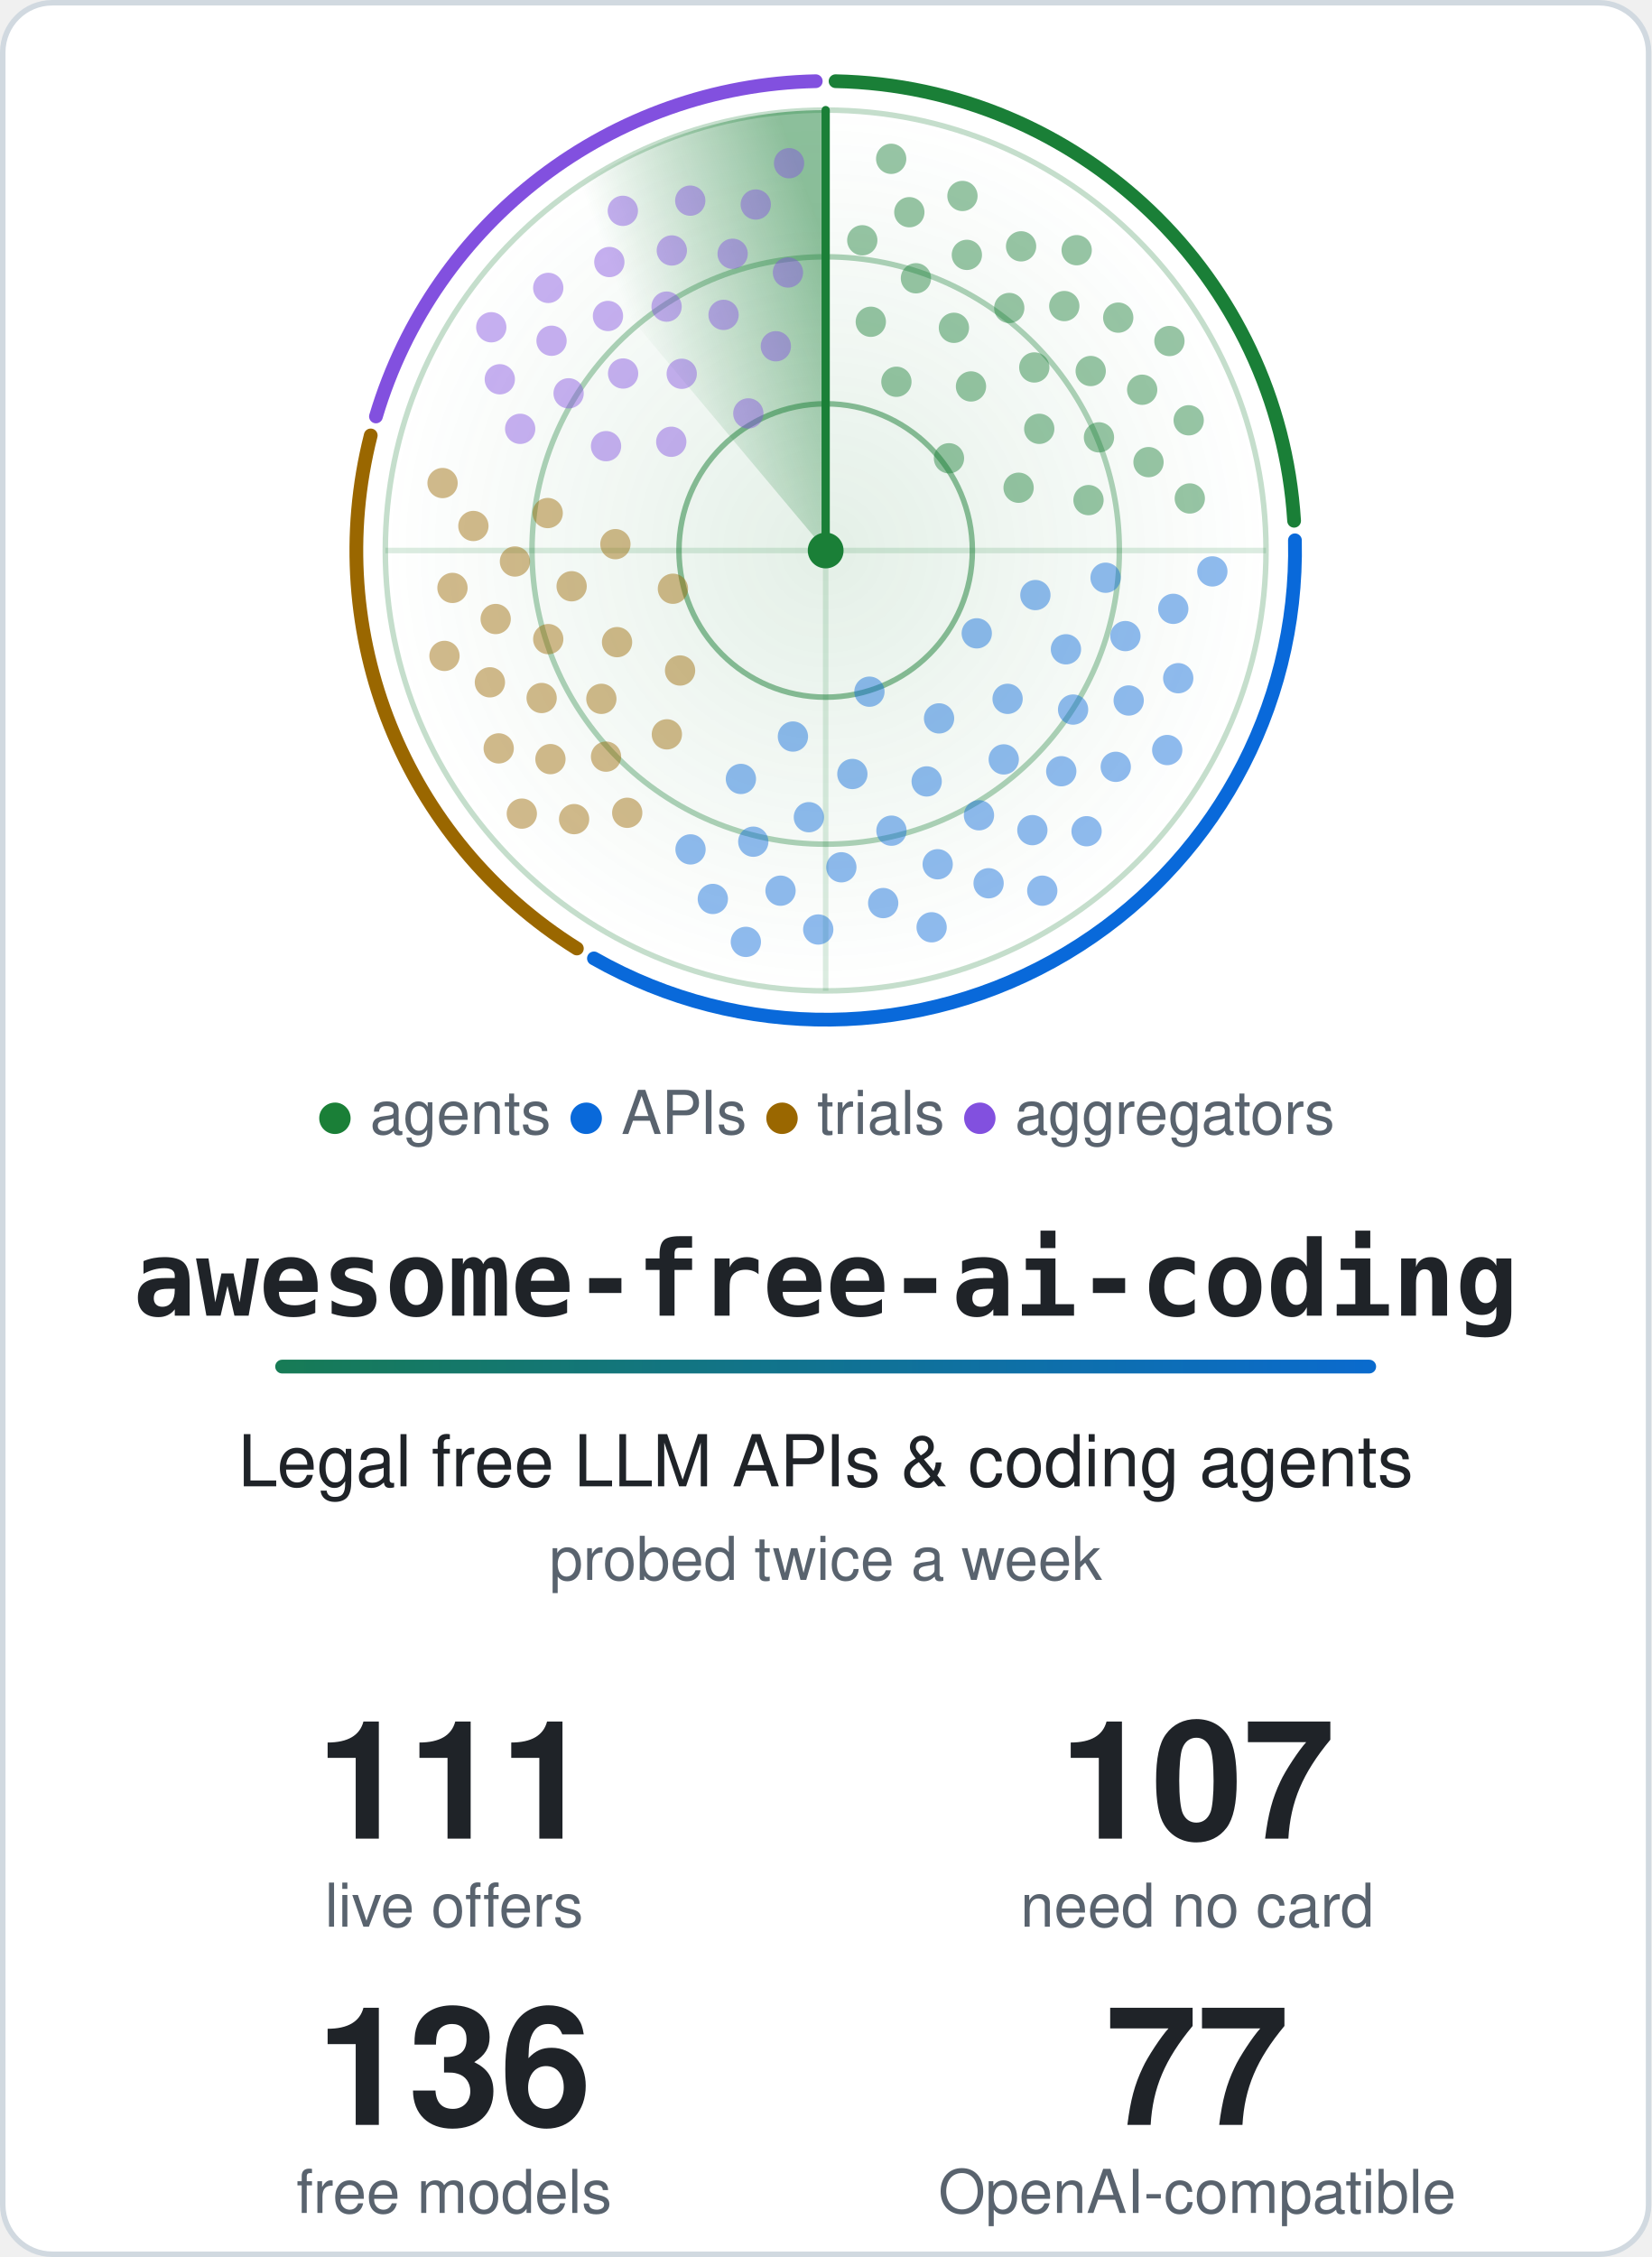
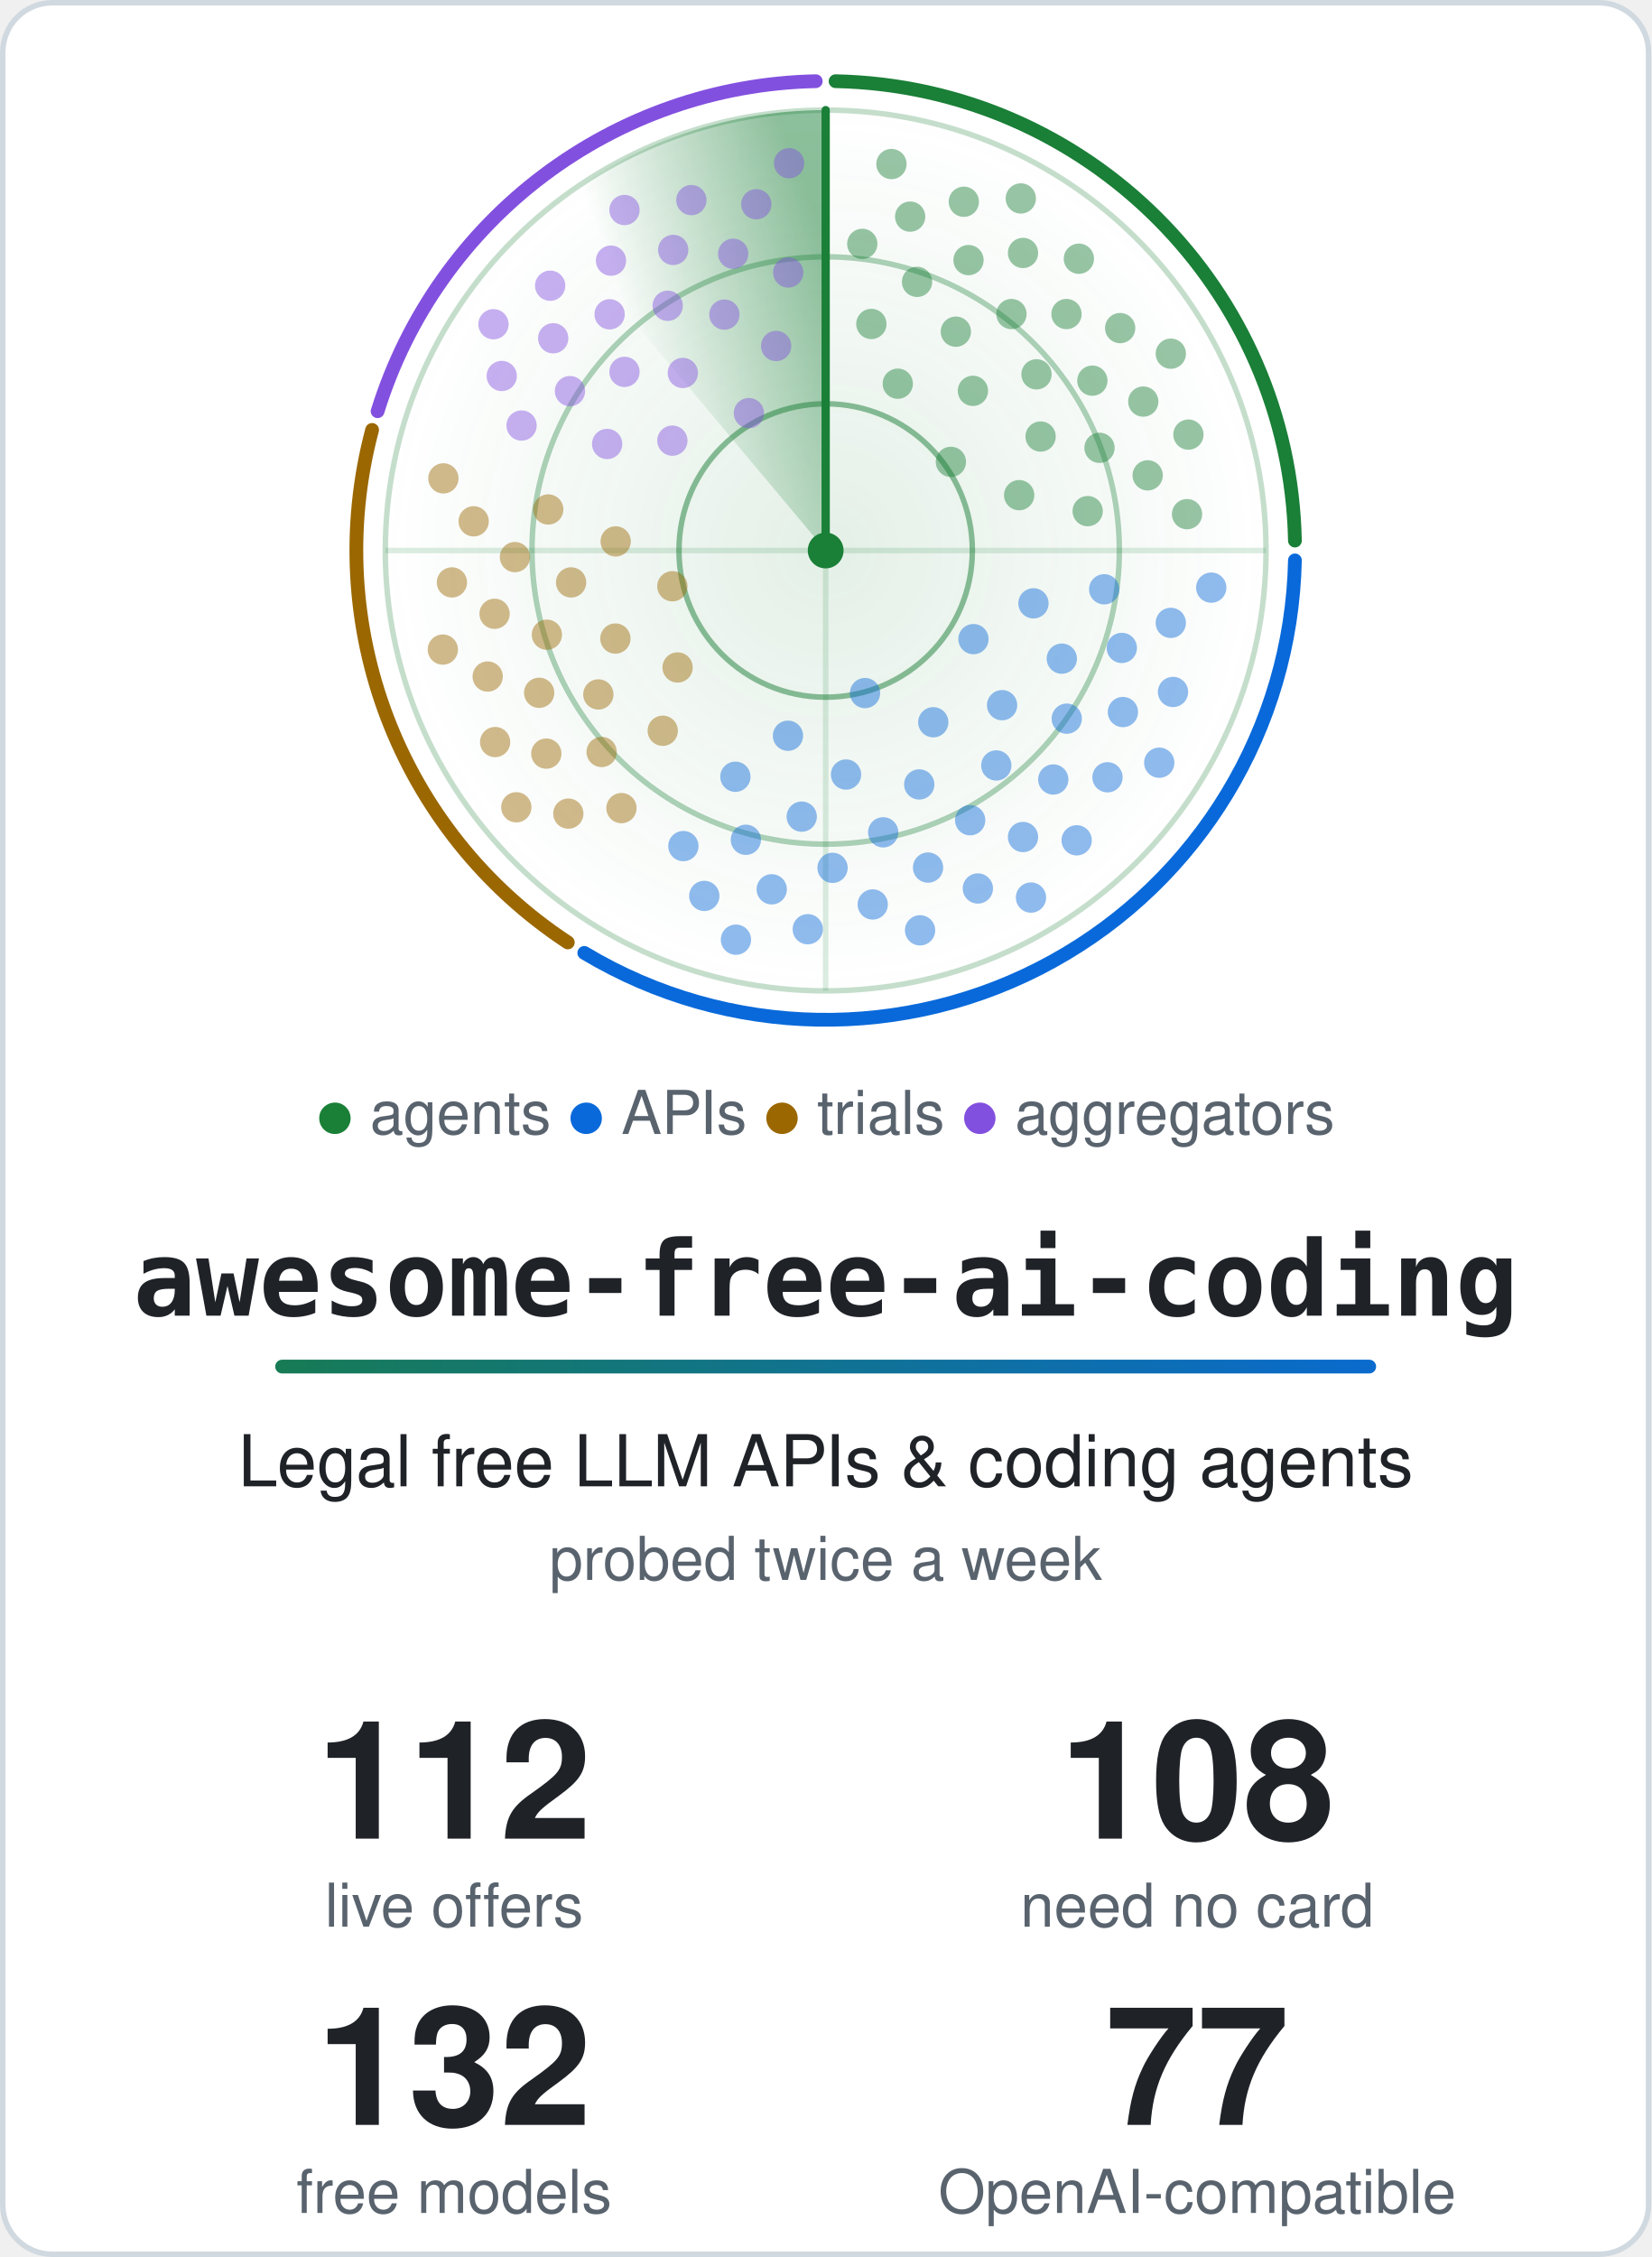
<svg xmlns="http://www.w3.org/2000/svg" width="600" height="820" viewBox="0 0 600 820" role="img" aria-labelledby="title">
  <style>.card{fill:#ffffff;stroke:#d1d9e0}.t{fill:#1f2328}.m{fill:#59636e}.ring{stroke:#1a7f37}.hub{fill:#1a7f37}.beam{stroke:#1a7f37}.s0,.s1,.g0,.g1{stop-color:#1a7f37}.a0{stop-color:#1a7f37}.a1{stop-color:#0969da}.dot.agents,.key.agents{fill:#1a7f37}.rim.agents{stroke:#1a7f37}.dot.apis,.key.apis{fill:#0969da}.rim.apis{stroke:#0969da}.dot.trials,.key.trials{fill:#9a6700}.rim.trials{stroke:#9a6700}.dot.aggregators,.key.aggregators{fill:#8250df}.rim.aggregators{stroke:#8250df}@media (prefers-color-scheme: dark) {.card{fill:#0d1117;stroke:#3d444d}.t{fill:#f0f6fc}.m{fill:#9198a1}.ring{stroke:#3fb950}.hub{fill:#3fb950}.beam{stroke:#3fb950}.s0,.s1,.g0,.g1{stop-color:#3fb950}.a0{stop-color:#3fb950}.a1{stop-color:#4493f8}.dot.agents,.key.agents{fill:#3fb950}.rim.agents{stroke:#3fb950}.dot.apis,.key.apis{fill:#4493f8}.rim.apis{stroke:#4493f8}.dot.trials,.key.trials{fill:#d29922}.rim.trials{stroke:#d29922}.dot.aggregators,.key.aggregators{fill:#ab7df8}.rim.aggregators{stroke:#ab7df8}}.rim{fill:none}.s0{stop-opacity:.5}.s1,.g1{stop-opacity:0}.g0{stop-opacity:.12}.dot{opacity:.45;animation:ping 6s linear infinite}@keyframes ping{0%,4%{opacity:1}55%,100%{opacity:.45}}.turning{animation:turn 6s linear infinite}@keyframes turn{to{transform:rotate(360deg)}}@media (prefers-reduced-motion: reduce) {.dot { animation: none; opacity: 1 } .turning { animation: none }}</style>
  <defs>
    <linearGradient id="accent" gradientUnits="userSpaceOnUse" x1="0" y1="0" x2="540" y2="0">
      <stop class="a0" offset="0" />
      <stop class="a1" offset="1" />
    </linearGradient>
  </defs>
  <rect class="card" x="1" y="1" width="598" height="818" rx="18" stroke-width="2" />
  <defs>
    <radialGradient id="glow">
      <stop class="g0" offset="0" />
      <stop class="g1" offset="1" />
    </radialGradient>
  </defs>
  <circle cx="300.0" cy="200.0" r="160.0" fill="url(#glow)" />
  <circle class="ring" cx="300.0" cy="200.0" r="53.3" fill="none" stroke-width="2" stroke-opacity=".5" />
  <circle class="ring" cx="300.0" cy="200.0" r="106.7" fill="none" stroke-width="2" stroke-opacity=".35" />
  <circle class="ring" cx="300.0" cy="200.0" r="160.0" fill="none" stroke-width="2" stroke-opacity=".25" />
  <path class="ring" d="M140.0 200.0H460.0M300.0 40.0V360.0" stroke-width="2" stroke-opacity=".15" />
-   <path class="rim agents" d="M303.6 29.5A170.5 170.5 0 0 1 470.2 189.2" stroke-width="5" stroke-linecap="round" />
-   <path class="rim apis" d="M470.5 196.3A170.5 170.5 0 0 1 215.8 348.2" stroke-width="5" stroke-linecap="round" />
-   <path class="rim trials" d="M209.6 344.6A170.5 170.5 0 0 1 134.7 158.2" stroke-width="5" stroke-linecap="round" />
-   <path class="rim aggregators" d="M136.6 151.3A170.5 170.5 0 0 1 296.4 29.5" stroke-width="5" stroke-linecap="round" />
+   <path class="rim agents" d="M303.6 29.5A170.5 170.5 0 0 1 470.5 196.4" stroke-width="5" stroke-linecap="round" />
+   <path class="rim apis" d="M470.5 203.6A170.5 170.5 0 0 1 212.3 346.2" stroke-width="5" stroke-linecap="round" />
+   <path class="rim trials" d="M206.3 342.4A170.5 170.5 0 0 1 135.2 156.2" stroke-width="5" stroke-linecap="round" />
+   <path class="rim aggregators" d="M137.2 149.4A170.5 170.5 0 0 1 296.4 29.5" stroke-width="5" stroke-linecap="round" />
  <defs>
    <linearGradient id="sweep" gradientUnits="userSpaceOnUse" x1="300.0" y1="88.0" x2="228.0" y2="114.2">
      <stop class="s0" offset="0" />
      <stop class="s1" offset="1" />
    </linearGradient>
  </defs>
  <g class="turning" style="transform-origin:300.0px 200.0px">
    <path fill="url(#sweep)" d="M300.0 200.0L197.2 77.4A160.0 160.0 0 0 1 300.0 40.0Z" />
    <line class="beam" x1="300.0" y1="200.0" x2="300.0" y2="40.0" stroke-width="3" stroke-linecap="round" />
  </g>
-   <circle class="dot agents" cx="344.8" cy="166.5" r="5.5" style="animation-delay:0.89s" />
-   <circle class="dot agents" cx="325.7" cy="138.7" r="5.5" style="animation-delay:0.38s" />
-   <circle class="dot agents" cx="370.1" cy="177.2" r="5.5" style="animation-delay:1.20s" />
-   <circle class="dot agents" cx="352.8" cy="140.4" r="5.5" style="animation-delay:0.69s" />
-   <circle class="dot agents" cx="316.4" cy="116.9" r="5.5" style="animation-delay:0.19s" />
-   <circle class="dot agents" cx="377.6" cy="155.8" r="5.5" style="animation-delay:1.01s" />
-   <circle class="dot agents" cx="346.6" cy="119.1" r="5.5" style="animation-delay:0.50s" />
-   <circle class="dot agents" cx="395.5" cy="181.7" r="5.5" style="animation-delay:1.32s" />
-   <circle class="dot agents" cx="375.8" cy="133.5" r="5.5" style="animation-delay:0.81s" />
-   <circle class="dot agents" cx="332.8" cy="101.1" r="5.5" style="animation-delay:0.31s" />
-   <circle class="dot agents" cx="399.3" cy="158.9" r="5.5" style="animation-delay:1.13s" />
-   <circle class="dot agents" cx="366.7" cy="111.9" r="5.5" style="animation-delay:0.62s" />
-   <circle class="dot agents" cx="313.3" cy="87.3" r="5.5" style="animation-delay:0.11s" />
-   <circle class="dot agents" cx="396.3" cy="134.8" r="5.5" style="animation-delay:0.93s" />
-   <circle class="dot agents" cx="351.3" cy="92.6" r="5.5" style="animation-delay:0.43s" />
-   <circle class="dot agents" cx="417.3" cy="167.9" r="5.5" style="animation-delay:1.24s" />
-   <circle class="dot agents" cx="386.7" cy="111.2" r="5.5" style="animation-delay:0.74s" />
-   <circle class="dot agents" cx="330.4" cy="77.1" r="5.5" style="animation-delay:0.23s" />
-   <circle class="dot agents" cx="415.0" cy="141.6" r="5.5" style="animation-delay:1.05s" />
-   <circle class="dot agents" cx="371.0" cy="89.5" r="5.5" style="animation-delay:0.54s" />
-   <circle class="dot agents" cx="432.3" cy="181.1" r="5.5" style="animation-delay:1.36s" />
-   <circle class="dot agents" cx="406.3" cy="115.4" r="5.5" style="animation-delay:0.86s" />
-   <circle class="dot agents" cx="349.7" cy="71.2" r="5.5" style="animation-delay:0.35s" />
-   <circle class="dot agents" cx="431.9" cy="152.7" r="5.5" style="animation-delay:1.17s" />
-   <circle class="dot agents" cx="391.2" cy="90.9" r="5.5" style="animation-delay:0.66s" />
-   <circle class="dot agents" cx="323.8" cy="57.7" r="5.5" style="animation-delay:0.16s" />
-   <circle class="dot agents" cx="424.9" cy="123.9" r="5.5" style="animation-delay:0.98s" />
-   <circle class="dot apis" cx="315.9" cy="251.3" r="5.5" style="animation-delay:2.71s" />
-   <circle class="dot apis" cx="354.9" cy="230.1" r="5.5" style="animation-delay:1.98s" />
-   <circle class="dot apis" cx="288.1" cy="267.6" r="5.5" style="animation-delay:3.17s" />
-   <circle class="dot apis" cx="341.2" cy="261.0" r="5.5" style="animation-delay:2.43s" />
-   <circle class="dot apis" cx="376.2" cy="216.2" r="5.5" style="animation-delay:1.70s" />
-   <circle class="dot apis" cx="309.7" cy="281.2" r="5.5" style="animation-delay:2.89s" />
-   <circle class="dot apis" cx="366.1" cy="253.9" r="5.5" style="animation-delay:2.15s" />
-   <circle class="dot apis" cx="269.2" cy="283.0" r="5.5" style="animation-delay:3.34s" />
-   <circle class="dot apis" cx="336.7" cy="283.9" r="5.5" style="animation-delay:2.61s" />
-   <circle class="dot apis" cx="387.3" cy="235.9" r="5.5" style="animation-delay:1.87s" />
-   <circle class="dot apis" cx="293.9" cy="296.9" r="5.5" style="animation-delay:3.06s" />
-   <circle class="dot apis" cx="364.7" cy="275.9" r="5.5" style="animation-delay:2.33s" />
-   <circle class="dot apis" cx="401.7" cy="209.9" r="5.5" style="animation-delay:1.59s" />
-   <circle class="dot apis" cx="323.9" cy="301.8" r="5.5" style="animation-delay:2.78s" />
-   <circle class="dot apis" cx="389.9" cy="257.8" r="5.5" style="animation-delay:2.05s" />
-   <circle class="dot apis" cx="273.7" cy="305.8" r="5.5" style="animation-delay:3.23s" />
-   <circle class="dot apis" cx="355.7" cy="296.2" r="5.5" style="animation-delay:2.50s" />
-   <circle class="dot apis" cx="408.9" cy="231.1" r="5.5" style="animation-delay:1.77s" />
-   <circle class="dot apis" cx="305.7" cy="315.1" r="5.5" style="animation-delay:2.95s" />
-   <circle class="dot apis" cx="385.6" cy="280.2" r="5.5" style="animation-delay:2.22s" />
-   <circle class="dot apis" cx="250.9" cy="308.6" r="5.5" style="animation-delay:3.41s" />
-   <circle class="dot apis" cx="340.7" cy="314.0" r="5.5" style="animation-delay:2.67s" />
-   <circle class="dot apis" cx="410.1" cy="254.5" r="5.5" style="animation-delay:1.94s" />
-   <circle class="dot apis" cx="283.6" cy="323.6" r="5.5" style="animation-delay:3.13s" />
-   <circle class="dot apis" cx="375.1" cy="301.6" r="5.5" style="animation-delay:2.39s" />
-   <circle class="dot apis" cx="426.3" cy="221.2" r="5.5" style="animation-delay:1.66s" />
-   <circle class="dot apis" cx="320.9" cy="328.1" r="5.5" style="animation-delay:2.85s" />
-   <circle class="dot apis" cx="405.4" cy="278.6" r="5.5" style="animation-delay:2.11s" />
-   <circle class="dot apis" cx="259.0" cy="326.6" r="5.5" style="animation-delay:3.30s" />
-   <circle class="dot apis" cx="359.2" cy="320.9" r="5.5" style="animation-delay:2.57s" />
-   <circle class="dot apis" cx="428.1" cy="246.4" r="5.5" style="animation-delay:1.83s" />
-   <circle class="dot apis" cx="297.3" cy="337.7" r="5.5" style="animation-delay:3.02s" />
-   <circle class="dot apis" cx="394.8" cy="302.0" r="5.5" style="animation-delay:2.29s" />
-   <circle class="dot apis" cx="440.5" cy="207.6" r="5.5" style="animation-delay:1.55s" />
-   <circle class="dot apis" cx="338.5" cy="336.9" r="5.5" style="animation-delay:2.74s" />
-   <circle class="dot apis" cx="424.1" cy="272.5" r="5.5" style="animation-delay:2.00s" />
-   <circle class="dot apis" cx="271.0" cy="342.2" r="5.5" style="animation-delay:3.19s" />
-   <circle class="dot apis" cx="378.7" cy="323.6" r="5.5" style="animation-delay:2.46s" />
-   <circle class="dot trials" cx="244.5" cy="213.9" r="5.5" style="animation-delay:4.27s" />
-   <circle class="dot trials" cx="247.1" cy="243.6" r="5.5" style="animation-delay:3.84s" />
-   <circle class="dot trials" cx="223.6" cy="197.7" r="5.5" style="animation-delay:4.53s" />
-   <circle class="dot trials" cx="224.2" cy="233.3" r="5.5" style="animation-delay:4.10s" />
-   <circle class="dot trials" cx="242.3" cy="266.8" r="5.5" style="animation-delay:3.68s" />
-   <circle class="dot trials" cx="207.7" cy="213.0" r="5.5" style="animation-delay:4.37s" />
-   <circle class="dot trials" cx="218.5" cy="253.9" r="5.5" style="animation-delay:3.94s" />
-   <circle class="dot trials" cx="199.0" cy="186.4" r="5.5" style="animation-delay:4.63s" />
-   <circle class="dot trials" cx="199.2" cy="232.2" r="5.5" style="animation-delay:4.20s" />
-   <circle class="dot trials" cx="220.2" cy="274.9" r="5.5" style="animation-delay:3.78s" />
-   <circle class="dot trials" cx="187.1" cy="204.0" r="5.5" style="animation-delay:4.47s" />
-   <circle class="dot trials" cx="196.8" cy="253.6" r="5.5" style="animation-delay:4.04s" />
-   <circle class="dot trials" cx="227.9" cy="295.3" r="5.5" style="animation-delay:3.62s" />
-   <circle class="dot trials" cx="180.1" cy="224.9" r="5.5" style="animation-delay:4.30s" />
-   <circle class="dot trials" cx="200.0" cy="275.8" r="5.5" style="animation-delay:3.88s" />
-   <circle class="dot trials" cx="172.0" cy="191.1" r="5.5" style="animation-delay:4.57s" />
-   <circle class="dot trials" cx="178.0" cy="247.9" r="5.5" style="animation-delay:4.14s" />
-   <circle class="dot trials" cx="208.6" cy="297.6" r="5.5" style="animation-delay:3.72s" />
-   <circle class="dot trials" cx="164.4" cy="213.6" r="5.5" style="animation-delay:4.40s" />
-   <circle class="dot trials" cx="181.2" cy="271.9" r="5.5" style="animation-delay:3.98s" />
-   <circle class="dot trials" cx="160.8" cy="175.5" r="5.5" style="animation-delay:4.67s" />
-   <circle class="dot trials" cx="161.5" cy="238.3" r="5.5" style="animation-delay:4.24s" />
-   <circle class="dot trials" cx="189.6" cy="295.6" r="5.5" style="animation-delay:3.82s" />
-   <circle class="dot aggregators" cx="271.9" cy="150.2" r="5.5" style="animation-delay:5.51s" />
-   <circle class="dot aggregators" cx="243.9" cy="160.5" r="5.5" style="animation-delay:5.09s" />
-   <circle class="dot aggregators" cx="281.9" cy="125.8" r="5.5" style="animation-delay:5.77s" />
-   <circle class="dot aggregators" cx="247.7" cy="135.8" r="5.5" style="animation-delay:5.35s" />
-   <circle class="dot aggregators" cx="220.2" cy="162.1" r="5.5" style="animation-delay:4.92s" />
-   <circle class="dot aggregators" cx="262.9" cy="114.4" r="5.5" style="animation-delay:5.61s" />
-   <circle class="dot aggregators" cx="226.4" cy="135.7" r="5.5" style="animation-delay:5.19s" />
-   <circle class="dot aggregators" cx="286.3" cy="99.0" r="5.5" style="animation-delay:5.87s" />
-   <circle class="dot aggregators" cx="242.2" cy="111.4" r="5.5" style="animation-delay:5.45s" />
-   <circle class="dot aggregators" cx="206.6" cy="142.9" r="5.5" style="animation-delay:5.02s" />
-   <circle class="dot aggregators" cx="266.2" cy="92.2" r="5.5" style="animation-delay:5.71s" />
-   <circle class="dot aggregators" cx="220.9" cy="114.8" r="5.5" style="animation-delay:5.29s" />
-   <circle class="dot aggregators" cx="189.0" cy="155.8" r="5.5" style="animation-delay:4.86s" />
-   <circle class="dot aggregators" cx="244.1" cy="91.0" r="5.5" style="animation-delay:5.55s" />
-   <circle class="dot aggregators" cx="200.4" cy="123.8" r="5.5" style="animation-delay:5.12s" />
-   <circle class="dot aggregators" cx="274.6" cy="74.3" r="5.5" style="animation-delay:5.81s" />
-   <circle class="dot aggregators" cx="221.4" cy="95.2" r="5.5" style="animation-delay:5.39s" />
-   <circle class="dot aggregators" cx="181.6" cy="137.8" r="5.5" style="animation-delay:4.96s" />
-   <circle class="dot aggregators" cx="250.8" cy="72.9" r="5.5" style="animation-delay:5.65s" />
-   <circle class="dot aggregators" cx="199.2" cy="104.6" r="5.5" style="animation-delay:5.22s" />
+   <circle class="dot agents" cx="345.5" cy="167.8" r="5.5" style="animation-delay:0.91s" />
+   <circle class="dot agents" cx="326.2" cy="139.4" r="5.5" style="animation-delay:0.39s" />
+   <circle class="dot agents" cx="370.3" cy="179.9" r="5.5" style="animation-delay:1.23s" />
+   <circle class="dot agents" cx="353.5" cy="142.0" r="5.5" style="animation-delay:0.71s" />
+   <circle class="dot agents" cx="316.6" cy="117.7" r="5.5" style="animation-delay:0.19s" />
+   <circle class="dot agents" cx="378.1" cy="158.6" r="5.5" style="animation-delay:1.03s" />
+   <circle class="dot agents" cx="347.3" cy="120.5" r="5.5" style="animation-delay:0.51s" />
+   <circle class="dot agents" cx="395.2" cy="185.7" r="5.5" style="animation-delay:1.36s" />
+   <circle class="dot agents" cx="376.6" cy="136.0" r="5.5" style="animation-delay:0.84s" />
+   <circle class="dot agents" cx="333.2" cy="102.4" r="5.5" style="animation-delay:0.31s" />
+   <circle class="dot agents" cx="399.5" cy="162.7" r="5.5" style="animation-delay:1.16s" />
+   <circle class="dot agents" cx="367.5" cy="114.1" r="5.5" style="animation-delay:0.64s" />
+   <circle class="dot agents" cx="313.3" cy="88.6" r="5.5" style="animation-delay:0.11s" />
+   <circle class="dot agents" cx="396.9" cy="138.3" r="5.5" style="animation-delay:0.96s" />
+   <circle class="dot agents" cx="351.9" cy="94.5" r="5.5" style="animation-delay:0.44s" />
+   <circle class="dot agents" cx="417.0" cy="172.7" r="5.5" style="animation-delay:1.28s" />
+   <circle class="dot agents" cx="387.5" cy="114.1" r="5.5" style="animation-delay:0.76s" />
+   <circle class="dot agents" cx="330.7" cy="78.7" r="5.5" style="animation-delay:0.24s" />
+   <circle class="dot agents" cx="415.4" cy="145.9" r="5.5" style="animation-delay:1.08s" />
+   <circle class="dot agents" cx="371.7" cy="91.9" r="5.5" style="animation-delay:0.56s" />
+   <circle class="dot agents" cx="431.3" cy="186.8" r="5.5" style="animation-delay:1.40s" />
+   <circle class="dot agents" cx="407.0" cy="119.2" r="5.5" style="animation-delay:0.88s" />
+   <circle class="dot agents" cx="350.2" cy="73.3" r="5.5" style="animation-delay:0.36s" />
+   <circle class="dot agents" cx="431.8" cy="157.9" r="5.5" style="animation-delay:1.20s" />
+   <circle class="dot agents" cx="392.0" cy="94.0" r="5.5" style="animation-delay:0.68s" />
+   <circle class="dot agents" cx="323.9" cy="59.6" r="5.5" style="animation-delay:0.16s" />
+   <circle class="dot agents" cx="425.4" cy="128.5" r="5.5" style="animation-delay:1.01s" />
+   <circle class="dot agents" cx="370.9" cy="72.1" r="5.5" style="animation-delay:0.48s" />
+   <circle class="dot apis" cx="314.3" cy="251.8" r="5.5" style="animation-delay:2.74s" />
+   <circle class="dot apis" cx="353.7" cy="232.2" r="5.5" style="animation-delay:2.02s" />
+   <circle class="dot apis" cx="286.3" cy="267.3" r="5.5" style="animation-delay:3.19s" />
+   <circle class="dot apis" cx="339.1" cy="262.4" r="5.5" style="animation-delay:2.46s" />
+   <circle class="dot apis" cx="375.5" cy="219.2" r="5.5" style="animation-delay:1.74s" />
+   <circle class="dot apis" cx="307.4" cy="281.4" r="5.5" style="animation-delay:2.91s" />
+   <circle class="dot apis" cx="364.1" cy="256.2" r="5.5" style="animation-delay:2.19s" />
+   <circle class="dot apis" cx="267.2" cy="282.2" r="5.5" style="animation-delay:3.36s" />
+   <circle class="dot apis" cx="334.0" cy="285.0" r="5.5" style="animation-delay:2.64s" />
+   <circle class="dot apis" cx="385.8" cy="239.3" r="5.5" style="animation-delay:1.91s" />
+   <circle class="dot apis" cx="291.3" cy="296.7" r="5.5" style="animation-delay:3.09s" />
+   <circle class="dot apis" cx="362.0" cy="278.1" r="5.5" style="animation-delay:2.36s" />
+   <circle class="dot apis" cx="401.2" cy="214.1" r="5.5" style="animation-delay:1.63s" />
+   <circle class="dot apis" cx="320.9" cy="302.4" r="5.5" style="animation-delay:2.81s" />
+   <circle class="dot apis" cx="387.6" cy="261.1" r="5.5" style="animation-delay:2.08s" />
+   <circle class="dot apis" cx="271.0" cy="305.1" r="5.5" style="animation-delay:3.26s" />
+   <circle class="dot apis" cx="352.5" cy="298.0" r="5.5" style="animation-delay:2.53s" />
+   <circle class="dot apis" cx="407.6" cy="235.4" r="5.5" style="animation-delay:1.80s" />
+   <circle class="dot apis" cx="302.5" cy="315.3" r="5.5" style="animation-delay:2.98s" />
+   <circle class="dot apis" cx="382.7" cy="283.2" r="5.5" style="animation-delay:2.25s" />
+   <circle class="dot apis" cx="248.3" cy="307.4" r="5.5" style="animation-delay:3.43s" />
+   <circle class="dot apis" cx="337.2" cy="315.2" r="5.5" style="animation-delay:2.70s" />
+   <circle class="dot apis" cx="408.0" cy="258.7" r="5.5" style="animation-delay:1.98s" />
+   <circle class="dot apis" cx="280.4" cy="323.1" r="5.5" style="animation-delay:3.15s" />
+   <circle class="dot apis" cx="371.7" cy="304.1" r="5.5" style="animation-delay:2.42s" />
+   <circle class="dot apis" cx="425.4" cy="226.3" r="5.5" style="animation-delay:1.70s" />
+   <circle class="dot apis" cx="317.1" cy="328.6" r="5.5" style="animation-delay:2.87s" />
+   <circle class="dot apis" cx="402.4" cy="282.4" r="5.5" style="animation-delay:2.15s" />
+   <circle class="dot apis" cx="255.9" cy="325.5" r="5.5" style="animation-delay:3.32s" />
+   <circle class="dot apis" cx="355.3" cy="322.8" r="5.5" style="animation-delay:2.60s" />
+   <circle class="dot apis" cx="426.2" cy="251.4" r="5.5" style="animation-delay:1.87s" />
+   <circle class="dot apis" cx="293.5" cy="337.6" r="5.5" style="animation-delay:3.04s" />
+   <circle class="dot apis" cx="391.2" cy="305.3" r="5.5" style="animation-delay:2.32s" />
+   <circle class="dot apis" cx="440.1" cy="213.5" r="5.5" style="animation-delay:1.59s" />
+   <circle class="dot apis" cx="334.3" cy="338.0" r="5.5" style="animation-delay:2.77s" />
+   <circle class="dot apis" cx="421.2" cy="277.1" r="5.5" style="animation-delay:2.04s" />
+   <circle class="dot apis" cx="267.4" cy="341.4" r="5.5" style="animation-delay:3.22s" />
+   <circle class="dot apis" cx="374.6" cy="326.1" r="5.5" style="animation-delay:2.49s" />
+   <circle class="dot trials" cx="244.3" cy="213.0" r="5.5" style="animation-delay:4.28s" />
+   <circle class="dot trials" cx="246.2" cy="242.5" r="5.5" style="animation-delay:3.86s" />
+   <circle class="dot trials" cx="223.7" cy="196.7" r="5.5" style="animation-delay:4.54s" />
+   <circle class="dot trials" cx="223.6" cy="232.0" r="5.5" style="animation-delay:4.12s" />
+   <circle class="dot trials" cx="240.8" cy="265.5" r="5.5" style="animation-delay:3.70s" />
+   <circle class="dot trials" cx="207.5" cy="211.6" r="5.5" style="animation-delay:4.38s" />
+   <circle class="dot trials" cx="217.4" cy="252.3" r="5.5" style="animation-delay:3.96s" />
+   <circle class="dot trials" cx="199.2" cy="185.1" r="5.5" style="animation-delay:4.64s" />
+   <circle class="dot trials" cx="198.7" cy="230.6" r="5.5" style="animation-delay:4.22s" />
+   <circle class="dot trials" cx="218.6" cy="273.2" r="5.5" style="animation-delay:3.80s" />
+   <circle class="dot trials" cx="187.1" cy="202.4" r="5.5" style="animation-delay:4.48s" />
+   <circle class="dot trials" cx="195.9" cy="251.7" r="5.5" style="animation-delay:4.06s" />
+   <circle class="dot trials" cx="225.8" cy="293.6" r="5.5" style="animation-delay:3.64s" />
+   <circle class="dot trials" cx="179.7" cy="223.0" r="5.5" style="animation-delay:4.32s" />
+   <circle class="dot trials" cx="198.5" cy="273.8" r="5.5" style="animation-delay:3.90s" />
+   <circle class="dot trials" cx="172.1" cy="189.4" r="5.5" style="animation-delay:4.58s" />
+   <circle class="dot trials" cx="177.2" cy="245.8" r="5.5" style="animation-delay:4.16s" />
+   <circle class="dot trials" cx="206.5" cy="295.6" r="5.5" style="animation-delay:3.74s" />
+   <circle class="dot trials" cx="164.2" cy="211.6" r="5.5" style="animation-delay:4.42s" />
+   <circle class="dot trials" cx="179.9" cy="269.6" r="5.5" style="animation-delay:4.00s" />
+   <circle class="dot trials" cx="161.1" cy="173.8" r="5.5" style="animation-delay:4.68s" />
+   <circle class="dot trials" cx="160.9" cy="236.0" r="5.5" style="animation-delay:4.26s" />
+   <circle class="dot trials" cx="187.6" cy="293.3" r="5.5" style="animation-delay:3.84s" />
+   <circle class="dot aggregators" cx="272.1" cy="150.1" r="5.5" style="animation-delay:5.51s" />
+   <circle class="dot aggregators" cx="244.3" cy="160.1" r="5.5" style="animation-delay:5.09s" />
+   <circle class="dot aggregators" cx="282.0" cy="125.7" r="5.5" style="animation-delay:5.77s" />
+   <circle class="dot aggregators" cx="248.1" cy="135.5" r="5.5" style="animation-delay:5.35s" />
+   <circle class="dot aggregators" cx="220.6" cy="161.3" r="5.5" style="animation-delay:4.93s" />
+   <circle class="dot aggregators" cx="263.2" cy="114.3" r="5.5" style="animation-delay:5.61s" />
+   <circle class="dot aggregators" cx="226.9" cy="135.1" r="5.5" style="animation-delay:5.19s" />
+   <circle class="dot aggregators" cx="286.4" cy="99.0" r="5.5" style="animation-delay:5.87s" />
+   <circle class="dot aggregators" cx="242.6" cy="111.1" r="5.5" style="animation-delay:5.45s" />
+   <circle class="dot aggregators" cx="207.1" cy="142.1" r="5.5" style="animation-delay:5.03s" />
+   <circle class="dot aggregators" cx="266.4" cy="92.2" r="5.5" style="animation-delay:5.71s" />
+   <circle class="dot aggregators" cx="221.5" cy="114.2" r="5.5" style="animation-delay:5.29s" />
+   <circle class="dot aggregators" cx="189.5" cy="154.6" r="5.5" style="animation-delay:4.87s" />
+   <circle class="dot aggregators" cx="244.6" cy="90.8" r="5.5" style="animation-delay:5.55s" />
+   <circle class="dot aggregators" cx="201.0" cy="122.9" r="5.5" style="animation-delay:5.13s" />
+   <circle class="dot aggregators" cx="274.8" cy="74.2" r="5.5" style="animation-delay:5.81s" />
+   <circle class="dot aggregators" cx="222.0" cy="94.7" r="5.5" style="animation-delay:5.39s" />
+   <circle class="dot aggregators" cx="182.3" cy="136.6" r="5.5" style="animation-delay:4.97s" />
+   <circle class="dot aggregators" cx="251.2" cy="72.7" r="5.5" style="animation-delay:5.65s" />
+   <circle class="dot aggregators" cx="199.9" cy="103.8" r="5.5" style="animation-delay:5.23s" />
  <circle class="dot aggregators" cx="286.7" cy="59.3" r="5.5" style="animation-delay:5.91s" />
-   <circle class="dot aggregators" cx="226.3" cy="76.6" r="5.5" style="animation-delay:5.49s" />
-   <circle class="dot aggregators" cx="178.5" cy="118.9" r="5.5" style="animation-delay:5.06s" />
+   <circle class="dot aggregators" cx="226.9" cy="76.3" r="5.5" style="animation-delay:5.49s" />
+   <circle class="dot aggregators" cx="179.3" cy="117.8" r="5.5" style="animation-delay:5.07s" />
  <circle class="hub" cx="300.0" cy="200.0" r="6.5" />
  <text class="m" x="300.0" y="412" text-anchor="middle" font-family="-apple-system, BlinkMacSystemFont, 'Segoe UI', Helvetica, Arial, sans-serif" font-size="22">
    <tspan class="key agents">●</tspan> agents <tspan class="key apis">●</tspan> APIs <tspan class="key trials">●</tspan> trials <tspan class="key aggregators">●</tspan> aggregators</text>
  <text class="t" x="300.0" y="478" text-anchor="middle" font-family="ui-monospace, SFMono-Regular, Menlo, Consolas, monospace" font-size="38" font-weight="700">awesome-free-ai-coding</text>
  <rect x="100.0" y="494" width="400" height="5" rx="2.5" fill="url(#accent)" />
  <text class="t" x="300.0" y="540" text-anchor="middle" font-family="-apple-system, BlinkMacSystemFont, 'Segoe UI', Helvetica, Arial, sans-serif" font-size="26">Legal free LLM APIs &amp; coding agents</text>
  <text class="m" x="300.0" y="574" text-anchor="middle" font-family="-apple-system, BlinkMacSystemFont, 'Segoe UI', Helvetica, Arial, sans-serif" font-size="22">probed twice a week</text>
-   <text class="t" x="165.0" y="668" text-anchor="middle" font-family="-apple-system, BlinkMacSystemFont, 'Segoe UI', Helvetica, Arial, sans-serif" font-size="60" font-weight="700">111</text>
+   <text class="t" x="165.0" y="668" text-anchor="middle" font-family="-apple-system, BlinkMacSystemFont, 'Segoe UI', Helvetica, Arial, sans-serif" font-size="60" font-weight="700">112</text>
  <text class="m" x="165.0" y="700" text-anchor="middle" font-family="-apple-system, BlinkMacSystemFont, 'Segoe UI', Helvetica, Arial, sans-serif" font-size="22">live offers</text>
-   <text class="t" x="435.0" y="668" text-anchor="middle" font-family="-apple-system, BlinkMacSystemFont, 'Segoe UI', Helvetica, Arial, sans-serif" font-size="60" font-weight="700">107</text>
+   <text class="t" x="435.0" y="668" text-anchor="middle" font-family="-apple-system, BlinkMacSystemFont, 'Segoe UI', Helvetica, Arial, sans-serif" font-size="60" font-weight="700">108</text>
  <text class="m" x="435.0" y="700" text-anchor="middle" font-family="-apple-system, BlinkMacSystemFont, 'Segoe UI', Helvetica, Arial, sans-serif" font-size="22">need no card</text>
-   <text class="t" x="165.0" y="772" text-anchor="middle" font-family="-apple-system, BlinkMacSystemFont, 'Segoe UI', Helvetica, Arial, sans-serif" font-size="60" font-weight="700">136</text>
+   <text class="t" x="165.0" y="772" text-anchor="middle" font-family="-apple-system, BlinkMacSystemFont, 'Segoe UI', Helvetica, Arial, sans-serif" font-size="60" font-weight="700">132</text>
  <text class="m" x="165.0" y="804" text-anchor="middle" font-family="-apple-system, BlinkMacSystemFont, 'Segoe UI', Helvetica, Arial, sans-serif" font-size="22">free models</text>
  <text class="t" x="435.0" y="772" text-anchor="middle" font-family="-apple-system, BlinkMacSystemFont, 'Segoe UI', Helvetica, Arial, sans-serif" font-size="60" font-weight="700">77</text>
  <text class="m" x="435.0" y="804" text-anchor="middle" font-family="-apple-system, BlinkMacSystemFont, 'Segoe UI', Helvetica, Arial, sans-serif" font-size="22">OpenAI-compatible</text>
</svg>
